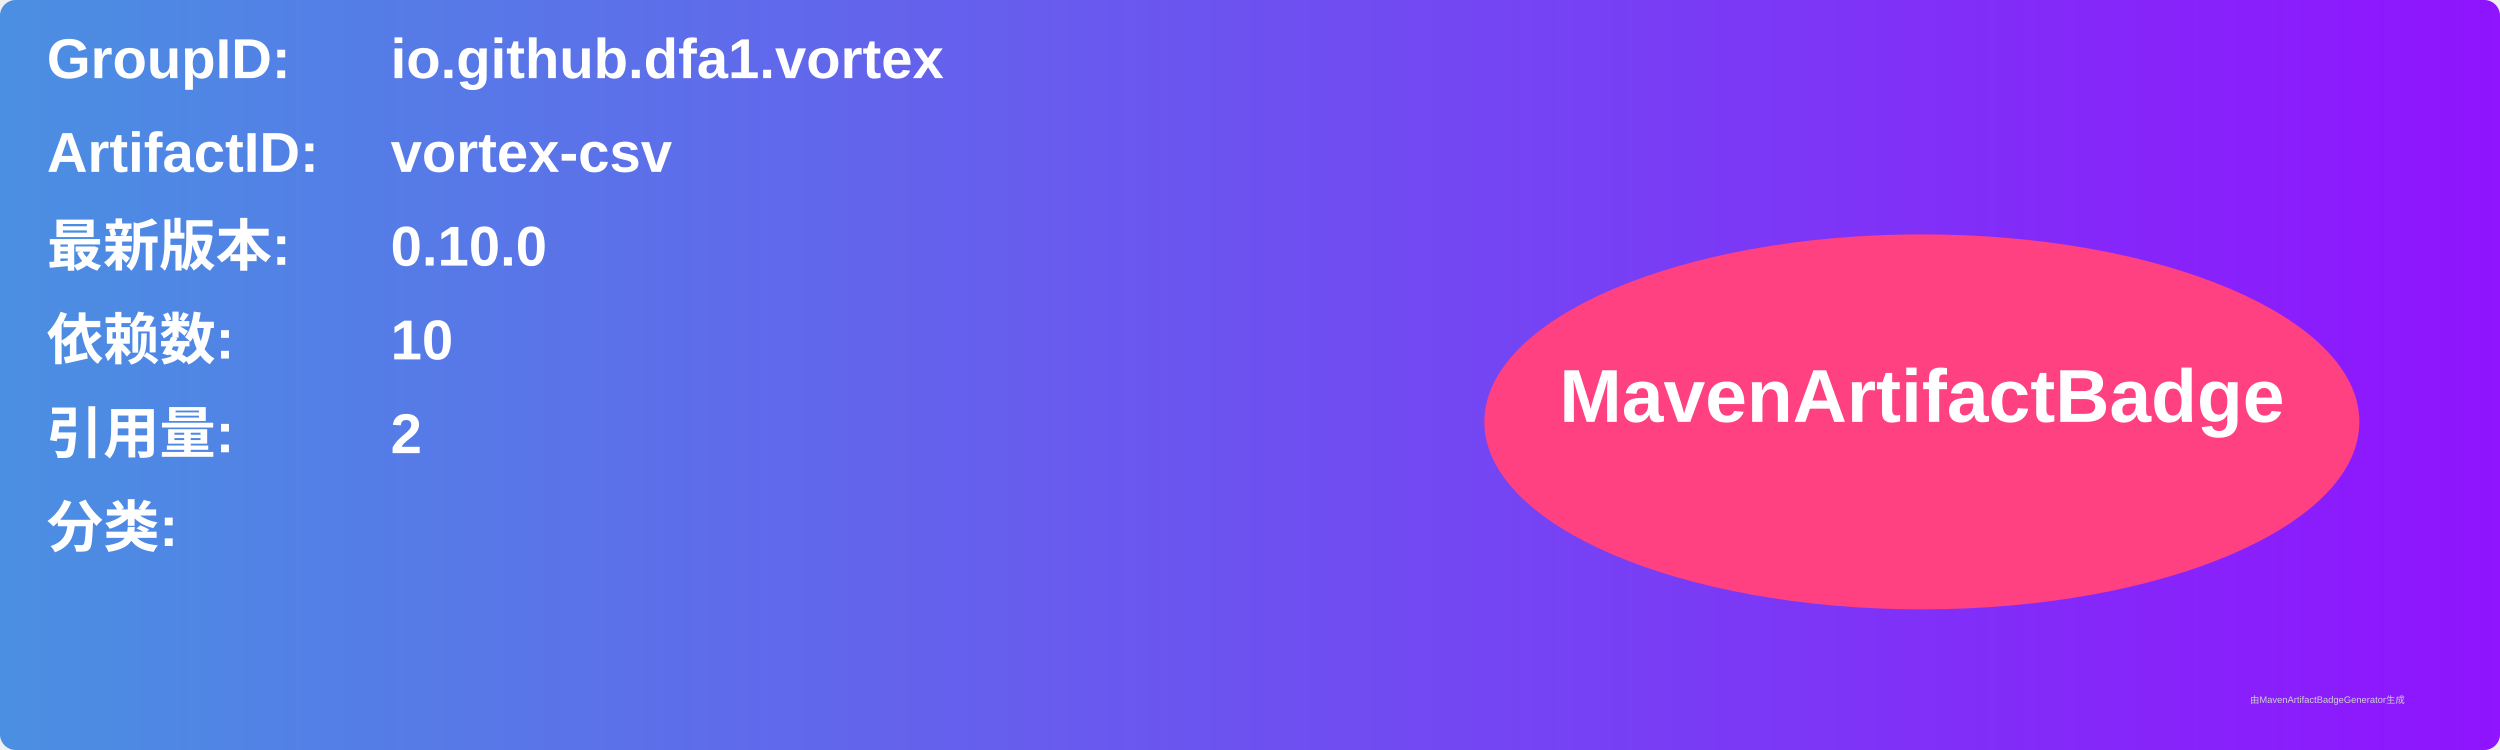
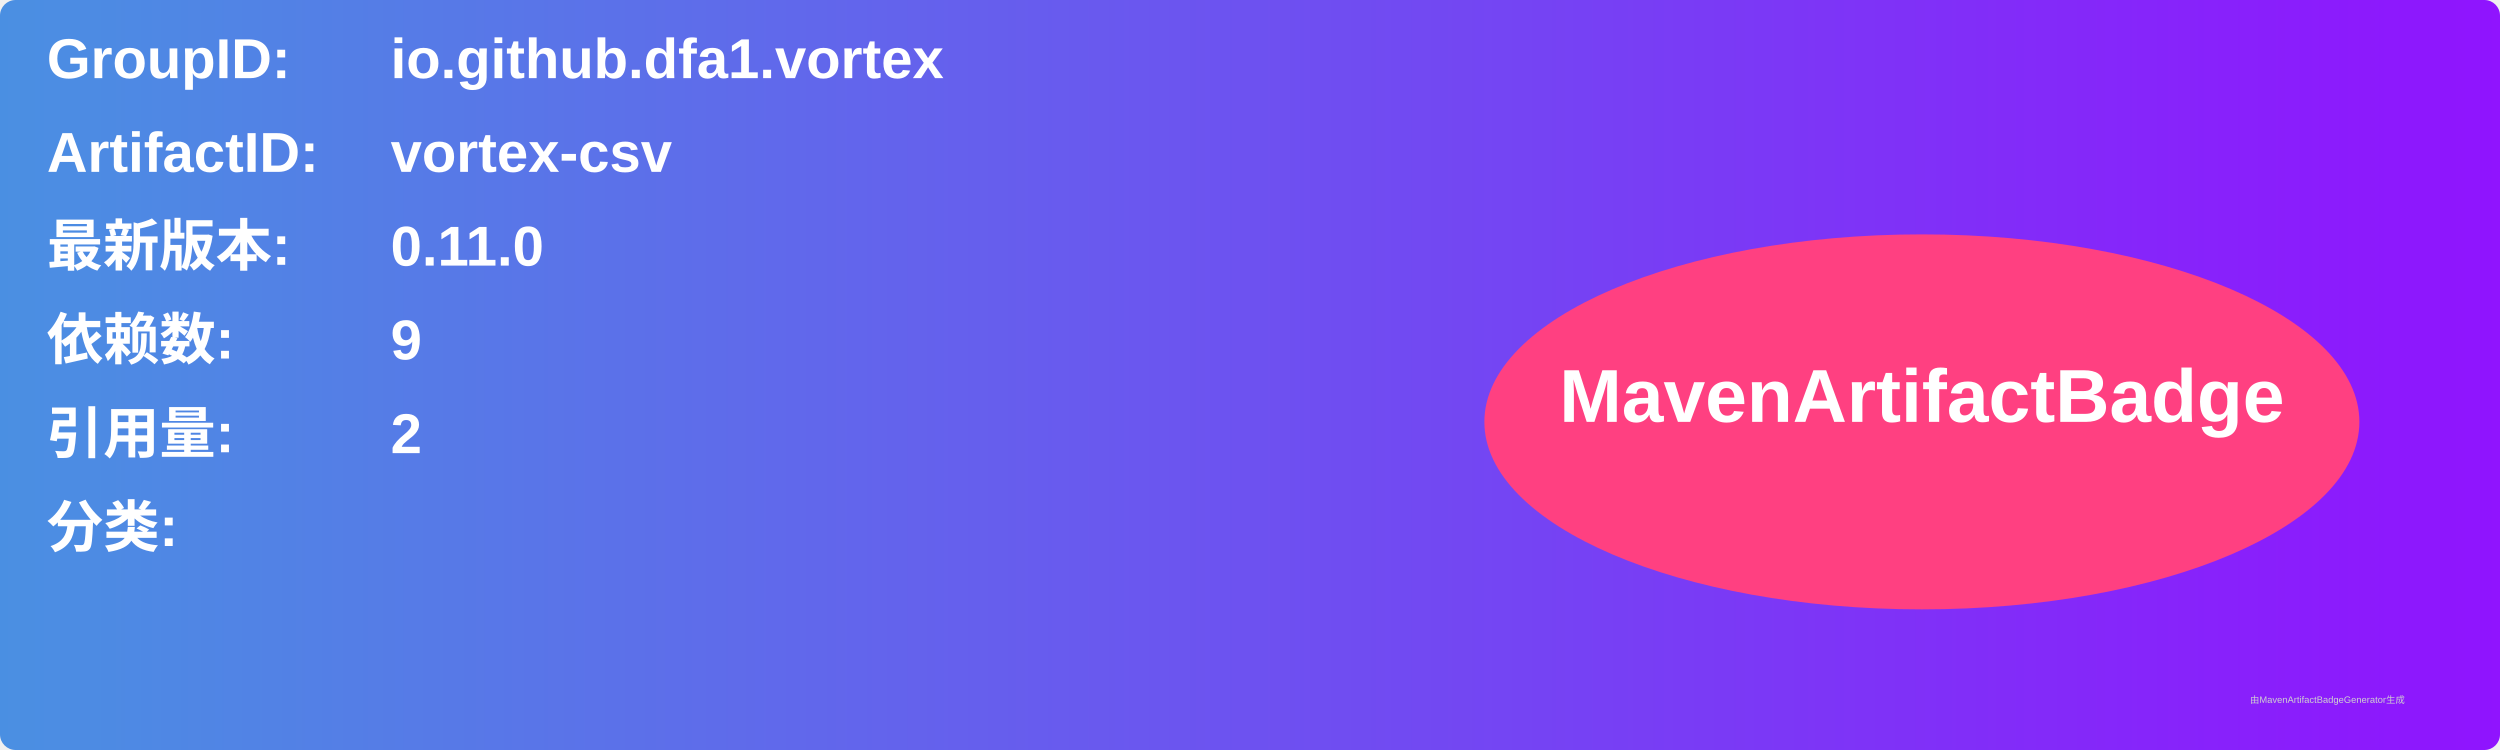
<svg xmlns="http://www.w3.org/2000/svg" width="800" height="240" viewBox="0 0 800 240">
  <linearGradient id="grad" x1="0%" y1="0%" x2="100%" y2="0%">
    <stop offset="0%" stop-color="#4a90e2" />
    <stop offset="100%" stop-color="#9013fe" />
  </linearGradient>
  <rect width="100%" height="100%" rx="5" ry="5" fill="url(#grad)" />
  <g transform="translate(15, 15)">
    <text x="0" y="10" font-family="Arial" font-size="18" fill="white" font-weight="bold" width="260">GroupID:</text>
    <text x="110" y="10" font-family="Arial" font-size="18" fill="white" font-weight="bold" width="460">io.github.dfa1.vortex</text>
    <text x="0" y="40" font-family="Arial" font-size="18" fill="white" font-weight="bold" width="260">ArtifactID:</text>
    <text x="110" y="40" font-family="Arial" font-size="18" fill="white" font-weight="bold" width="460">vortex-csv</text>
    <text x="0" y="70" font-family="Arial" font-size="18" fill="white" font-weight="bold">最新版本:</text>
    <text x="110" y="70" font-family="Arial" font-size="18" fill="white" font-weight="bold">
-       <tspan font-weight="bold">0.10.0</tspan>
+       <tspan font-weight="bold">0.11.0</tspan>
    </text>
    <text x="0" y="100" font-family="Arial" font-size="18" fill="white" font-weight="bold">依赖数: </text>
    <text x="110" y="100" font-family="Arial" font-size="18" fill="white">
-       <tspan font-weight="bold">10</tspan>
+       <tspan font-weight="bold">9</tspan>
    </text>
    <text x="0" y="130" font-family="Arial" font-size="18" fill="white" font-weight="bold">引用量: </text>
    <text x="110" y="130" font-family="Arial" font-size="18" fill="white">
      <tspan font-weight="bold">2</tspan>
    </text>
    <text x="0" y="160" font-family="Arial" font-size="18" fill="white" font-weight="bold">分类:</text>
    <text x="10" y="190" font-family="Arial" font-size="10" fill="white">
      <tspan font-weight="bold" />
    </text>
    <ellipse cx="600" cy="120" rx="140" ry="60" fill="#ff4081" />
    <text x="600" y="120" text-anchor="middle" font-family="Arial" font-size="24" fill="white" font-weight="bold">MavenArtifactBadge</text>
  </g>
  <text x="720" y="225" font-family="Arial" font-size="3" fill="#d0d0d0">由MavenArtifactBadgeGenerator生成</text>
</svg>
